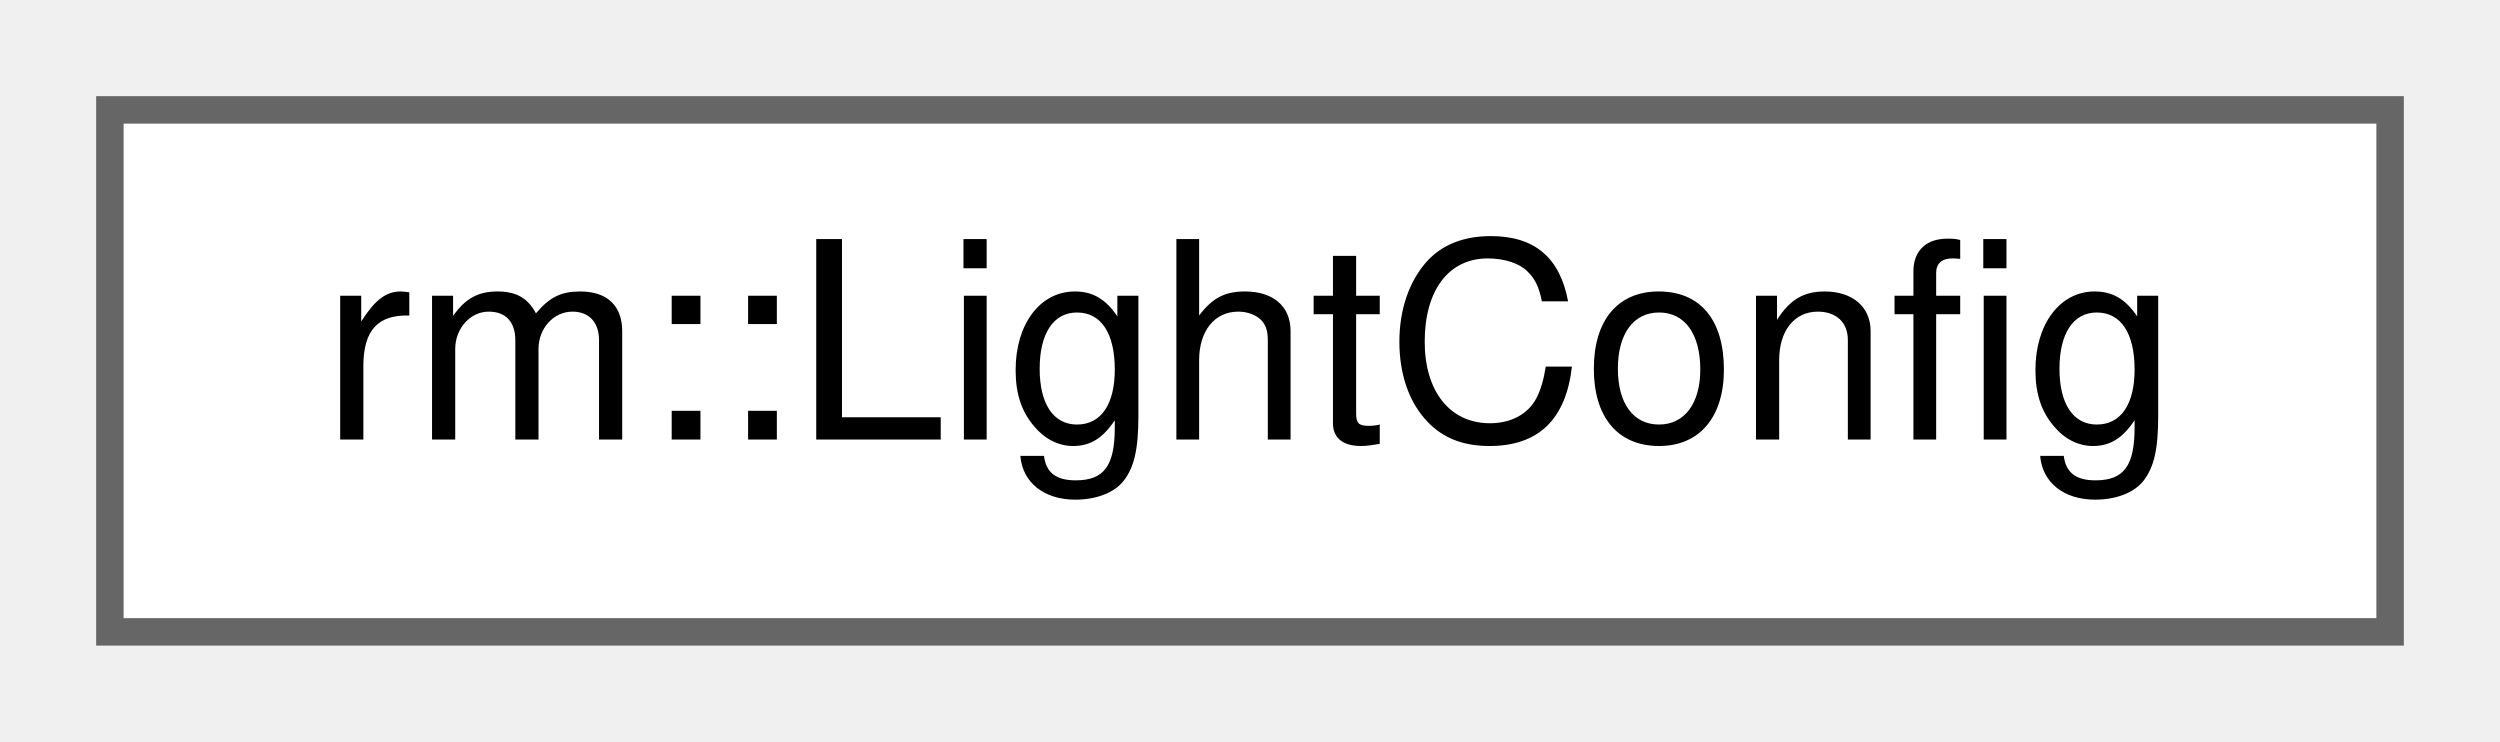
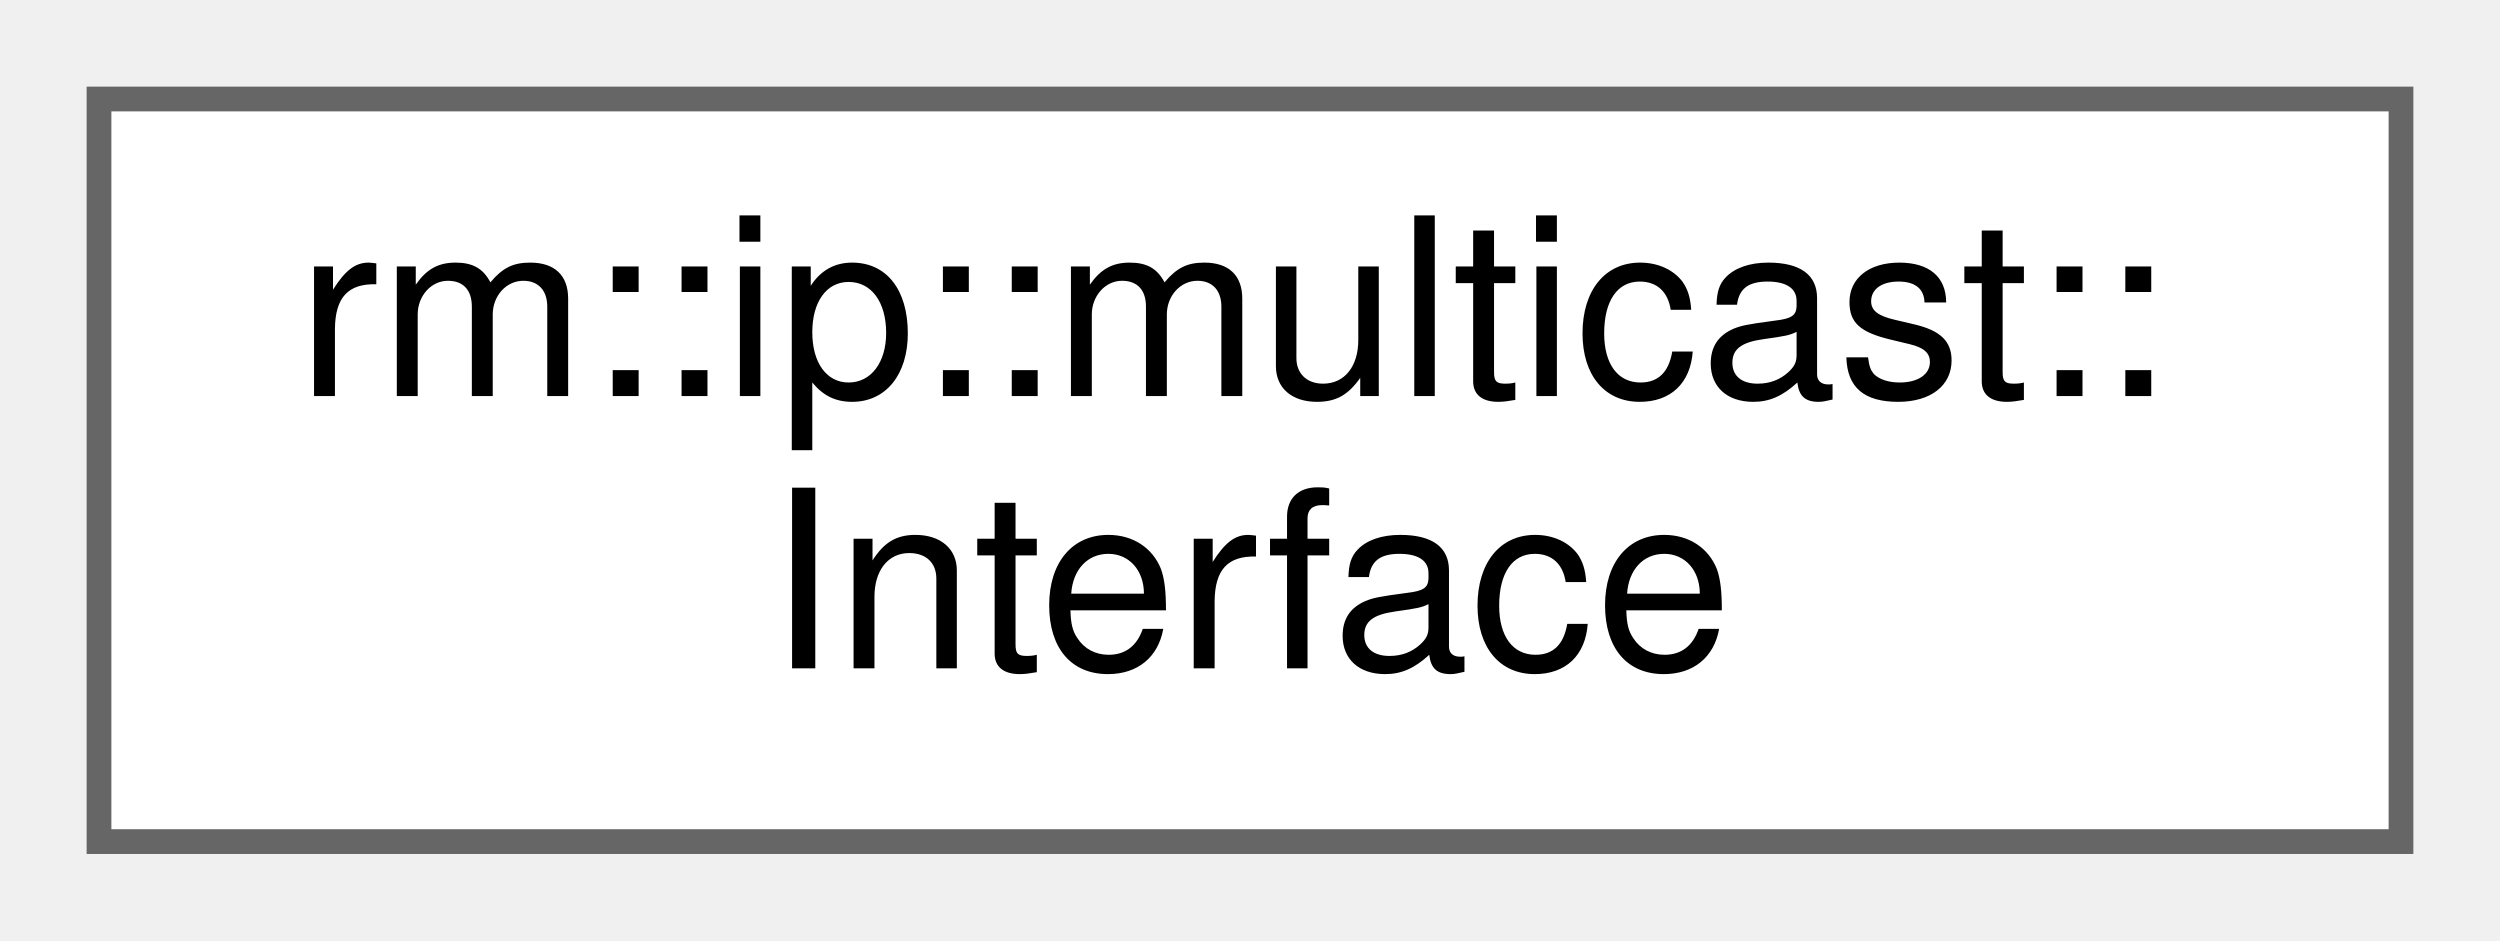
- <svg xmlns="http://www.w3.org/2000/svg" xmlns:xlink="http://www.w3.org/1999/xlink" width="91pt" height="27pt" viewBox="0.00 0.00 91.00 27.00">
-   <g id="graph0" class="graph" transform="scale(1 1) rotate(0) translate(4 23)">
+ <svg xmlns="http://www.w3.org/2000/svg" xmlns:xlink="http://www.w3.org/1999/xlink" width="101pt" height="38pt" viewBox="0.00 0.00 101.00 38.00">
+   <g id="graph0" class="graph" transform="scale(1 1) rotate(0) translate(4 34)">
    <g id="Node000000" class="node">
      <g id="a_Node000000">
-         <a xlink:href="d4/d2d/structrm_1_1LightConfig.html" target="_top" xlink:title="光源控制器初始化配置模式">
-           <polygon fill="white" stroke="#666666" points="83,-19 0,-19 0,0 83,0 83,-19" />
-           <text text-anchor="middle" x="41.5" y="-7" font-family="Helvetica,sans-Serif" font-size="10.00">rm::LightConfig</text>
+         <a xlink:href="dd/dd7/classrm_1_1ip_1_1multicast_1_1Interface.html" target="_top" xlink:title="Outbound 多播接口设置选项">
+           <polygon fill="white" stroke="#666666" points="93,-30 0,-30 0,0 93,0 93,-30" />
+           <text text-anchor="start" x="8" y="-18" font-family="Helvetica,sans-Serif" font-size="10.00">rm::ip::multicast::</text>
+           <text text-anchor="middle" x="46.5" y="-7" font-family="Helvetica,sans-Serif" font-size="10.00">Interface</text>
        </a>
      </g>
    </g>
  </g>
</svg>
